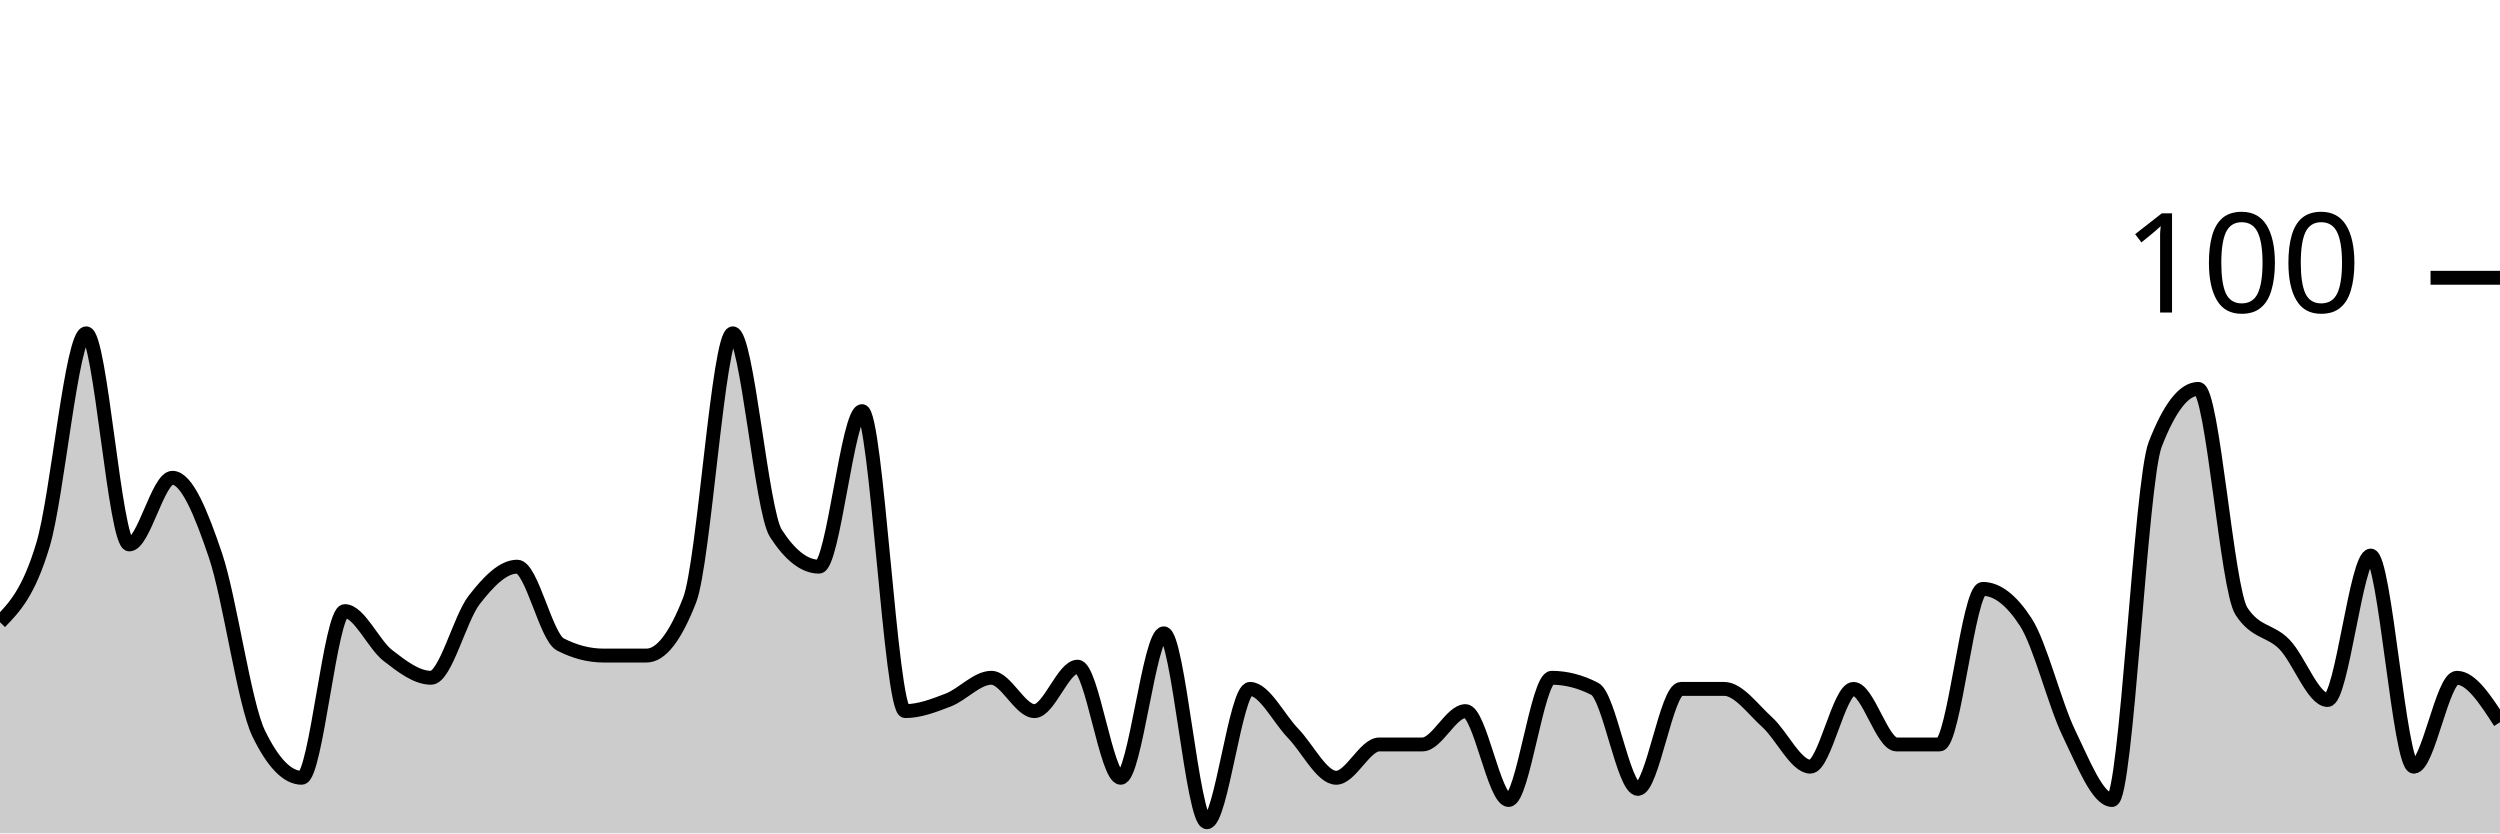
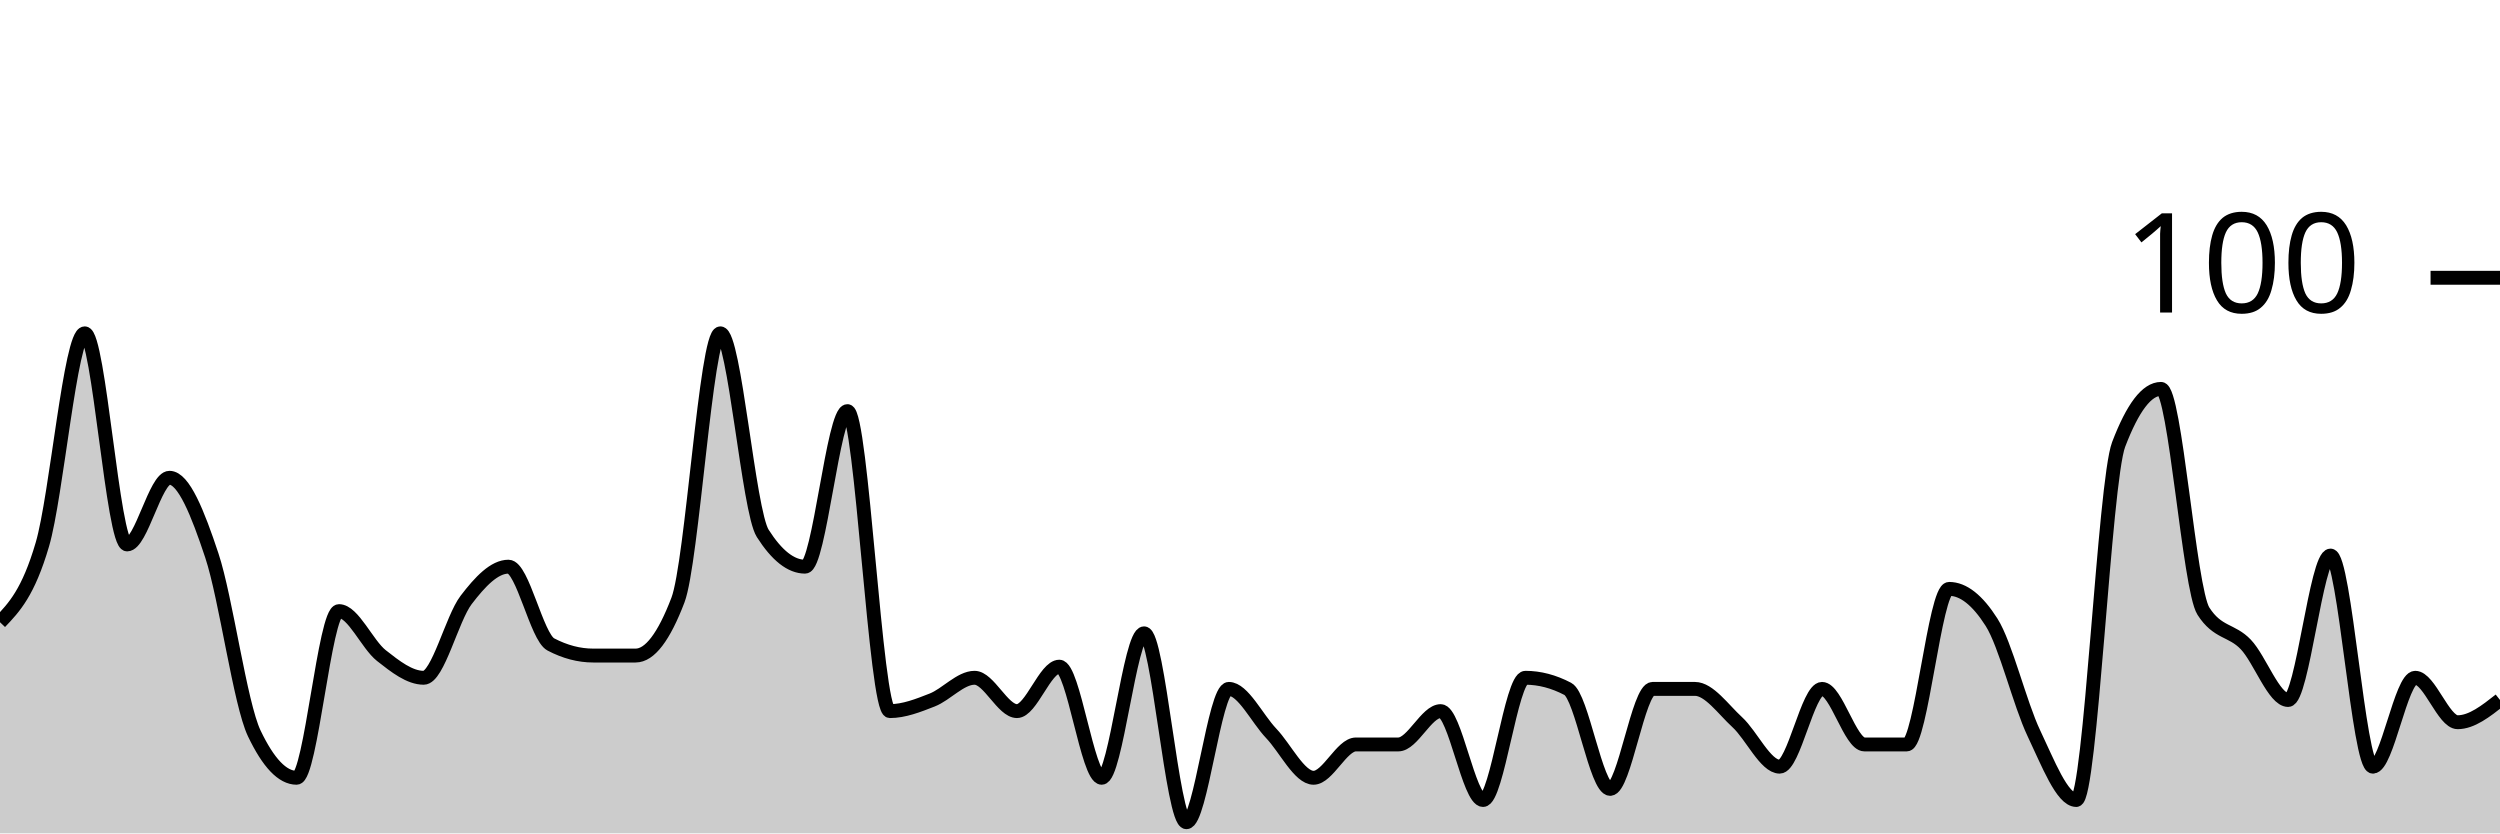
<svg xmlns="http://www.w3.org/2000/svg" viewBox="0 0 180 60">
  <g transform="translate(0,20)">
-     <path class="area" fill="rgba(0, 0, 0, 0.2)" d="M0,24.8C1.034,23.733,2.069,22.667,3.103,19.2C4.138,15.733,5.172,4,6.207,4C7.241,4,8.276,19.2,9.31,19.2C10.345,19.2,11.379,14.4,12.414,14.4C13.448,14.4,14.483,16.933,15.517,20C16.552,23.067,17.586,30.667,18.621,32.8C19.655,34.933,20.69,36,21.724,36C22.759,36,23.793,24,24.828,24C25.862,24,26.897,26.4,27.931,27.2C28.966,28,30,28.8,31.034,28.8C32.069,28.8,33.103,24.533,34.138,23.2C35.172,21.867,36.207,20.8,37.241,20.8C38.276,20.8,39.31,25.867,40.345,26.4C41.379,26.933,42.414,27.2,43.448,27.2C44.483,27.2,45.517,27.2,46.552,27.2C47.586,27.2,48.621,25.867,49.655,23.2C50.69,20.533,51.724,4,52.759,4C53.793,4,54.828,16.8,55.862,18.4C56.897,20,57.931,20.8,58.966,20.8C60,20.8,61.034,9.6,62.069,9.6C63.103,9.6,64.138,31.2,65.172,31.2C66.207,31.2,67.241,30.8,68.276,30.4C69.31,30,70.345,28.8,71.379,28.8C72.414,28.8,73.448,31.2,74.483,31.2C75.517,31.2,76.552,28,77.586,28C78.621,28,79.655,36,80.69,36C81.724,36,82.759,25.6,83.793,25.6C84.828,25.6,85.862,39.2,86.897,39.2C87.931,39.2,88.966,29.6,90,29.6C91.034,29.6,92.069,31.733,93.103,32.8C94.138,33.867,95.172,36,96.207,36C97.241,36,98.276,33.6,99.31,33.6C100.345,33.6,101.379,33.6,102.414,33.6C103.448,33.6,104.483,31.2,105.517,31.2C106.552,31.2,107.586,37.6,108.621,37.6C109.655,37.6,110.69,28.8,111.724,28.8C112.759,28.8,113.793,29.067,114.828,29.6C115.862,30.133,116.897,36.8,117.931,36.8C118.966,36.8,120,29.6,121.034,29.6C122.069,29.6,123.103,29.6,124.138,29.6C125.172,29.6,126.207,31.067,127.241,32C128.276,32.933,129.31,35.2,130.345,35.2C131.379,35.2,132.414,29.6,133.448,29.6C134.483,29.6,135.517,33.6,136.552,33.6C137.586,33.6,138.621,33.6,139.655,33.6C140.69,33.6,141.724,22.4,142.759,22.4C143.793,22.4,144.828,23.2,145.862,24.8C146.897,26.4,147.931,30.667,148.966,32.8C150,34.933,151.034,37.6,152.069,37.6C153.103,37.6,154.138,14.667,155.172,12C156.207,9.333,157.241,8,158.276,8C159.31,8,160.345,22.4,161.379,24C162.414,25.6,163.448,25.333,164.483,26.4C165.517,27.467,166.552,30.4,167.586,30.4C168.621,30.4,169.655,20,170.69,20C171.724,20,172.759,35.2,173.793,35.2C174.828,35.2,175.862,28.8,176.897,28.8C177.931,28.8,178.966,30.4,180,32L180,40C178.966,40,177.931,40,176.897,40C175.862,40,174.828,40,173.793,40C172.759,40,171.724,40,170.69,40C169.655,40,168.621,40,167.586,40C166.552,40,165.517,40,164.483,40C163.448,40,162.414,40,161.379,40C160.345,40,159.31,40,158.276,40C157.241,40,156.207,40,155.172,40C154.138,40,153.103,40,152.069,40C151.034,40,150,40,148.966,40C147.931,40,146.897,40,145.862,40C144.828,40,143.793,40,142.759,40C141.724,40,140.69,40,139.655,40C138.621,40,137.586,40,136.552,40C135.517,40,134.483,40,133.448,40C132.414,40,131.379,40,130.345,40C129.31,40,128.276,40,127.241,40C126.207,40,125.172,40,124.138,40C123.103,40,122.069,40,121.034,40C120,40,118.966,40,117.931,40C116.897,40,115.862,40,114.828,40C113.793,40,112.759,40,111.724,40C110.69,40,109.655,40,108.621,40C107.586,40,106.552,40,105.517,40C104.483,40,103.448,40,102.414,40C101.379,40,100.345,40,99.31,40C98.276,40,97.241,40,96.207,40C95.172,40,94.138,40,93.103,40C92.069,40,91.034,40,90,40C88.966,40,87.931,40,86.897,40C85.862,40,84.828,40,83.793,40C82.759,40,81.724,40,80.69,40C79.655,40,78.621,40,77.586,40C76.552,40,75.517,40,74.483,40C73.448,40,72.414,40,71.379,40C70.345,40,69.31,40,68.276,40C67.241,40,66.207,40,65.172,40C64.138,40,63.103,40,62.069,40C61.034,40,60,40,58.966,40C57.931,40,56.897,40,55.862,40C54.828,40,53.793,40,52.759,40C51.724,40,50.69,40,49.655,40C48.621,40,47.586,40,46.552,40C45.517,40,44.483,40,43.448,40C42.414,40,41.379,40,40.345,40C39.31,40,38.276,40,37.241,40C36.207,40,35.172,40,34.138,40C33.103,40,32.069,40,31.034,40C30,40,28.966,40,27.931,40C26.897,40,25.862,40,24.828,40C23.793,40,22.759,40,21.724,40C20.69,40,19.655,40,18.621,40C17.586,40,16.552,40,15.517,40C14.483,40,13.448,40,12.414,40C11.379,40,10.345,40,9.31,40C8.276,40,7.241,40,6.207,40C5.172,40,4.138,40,3.103,40C2.069,40,1.034,40,0,40Z" />
-     <path class="line" stroke="black" fill="none" d="M0,24.8C1.034,23.733,2.069,22.667,3.103,19.2C4.138,15.733,5.172,4,6.207,4C7.241,4,8.276,19.2,9.31,19.2C10.345,19.2,11.379,14.4,12.414,14.4C13.448,14.4,14.483,16.933,15.517,20C16.552,23.067,17.586,30.667,18.621,32.8C19.655,34.933,20.69,36,21.724,36C22.759,36,23.793,24,24.828,24C25.862,24,26.897,26.4,27.931,27.2C28.966,28,30,28.8,31.034,28.8C32.069,28.8,33.103,24.533,34.138,23.2C35.172,21.867,36.207,20.8,37.241,20.8C38.276,20.8,39.31,25.867,40.345,26.4C41.379,26.933,42.414,27.2,43.448,27.2C44.483,27.2,45.517,27.2,46.552,27.2C47.586,27.2,48.621,25.867,49.655,23.2C50.69,20.533,51.724,4,52.759,4C53.793,4,54.828,16.8,55.862,18.4C56.897,20,57.931,20.8,58.966,20.8C60,20.8,61.034,9.6,62.069,9.6C63.103,9.6,64.138,31.2,65.172,31.2C66.207,31.2,67.241,30.8,68.276,30.4C69.31,30,70.345,28.8,71.379,28.8C72.414,28.8,73.448,31.2,74.483,31.2C75.517,31.2,76.552,28,77.586,28C78.621,28,79.655,36,80.69,36C81.724,36,82.759,25.6,83.793,25.6C84.828,25.6,85.862,39.2,86.897,39.2C87.931,39.2,88.966,29.6,90,29.6C91.034,29.6,92.069,31.733,93.103,32.8C94.138,33.867,95.172,36,96.207,36C97.241,36,98.276,33.6,99.31,33.6C100.345,33.6,101.379,33.6,102.414,33.6C103.448,33.6,104.483,31.2,105.517,31.2C106.552,31.2,107.586,37.6,108.621,37.6C109.655,37.6,110.69,28.8,111.724,28.8C112.759,28.8,113.793,29.067,114.828,29.6C115.862,30.133,116.897,36.8,117.931,36.8C118.966,36.8,120,29.6,121.034,29.6C122.069,29.6,123.103,29.6,124.138,29.6C125.172,29.6,126.207,31.067,127.241,32C128.276,32.933,129.31,35.2,130.345,35.2C131.379,35.2,132.414,29.6,133.448,29.6C134.483,29.6,135.517,33.6,136.552,33.6C137.586,33.6,138.621,33.6,139.655,33.6C140.69,33.6,141.724,22.4,142.759,22.4C143.793,22.4,144.828,23.2,145.862,24.8C146.897,26.4,147.931,30.667,148.966,32.8C150,34.933,151.034,37.6,152.069,37.6C153.103,37.6,154.138,14.667,155.172,12C156.207,9.333,157.241,8,158.276,8C159.31,8,160.345,22.4,161.379,24C162.414,25.6,163.448,25.333,164.483,26.4C165.517,27.467,166.552,30.4,167.586,30.4C168.621,30.4,169.655,20,170.69,20C171.724,20,172.759,35.2,173.793,35.2C174.828,35.2,175.862,28.8,176.897,28.8C177.931,28.8,178.966,30.4,180,32" />
+     <path class="area" fill="rgba(0, 0, 0, 0.2)" d="M0,24.8C1.017,23.733,2.034,22.667,3.051,19.2C4.068,15.733,5.085,4,6.102,4C7.119,4,8.136,19.2,9.153,19.2C10.169,19.2,11.186,14.4,12.203,14.4C13.22,14.4,14.237,16.933,15.254,20C16.271,23.067,17.288,30.667,18.305,32.8C19.322,34.933,20.339,36,21.356,36C22.373,36,23.39,24,24.407,24C25.424,24,26.441,26.4,27.458,27.2C28.475,28,29.492,28.8,30.508,28.8C31.525,28.8,32.542,24.533,33.559,23.2C34.576,21.867,35.593,20.8,36.61,20.8C37.627,20.8,38.644,25.867,39.661,26.4C40.678,26.933,41.695,27.2,42.712,27.2C43.729,27.2,44.746,27.2,45.763,27.2C46.78,27.2,47.797,25.867,48.814,23.2C49.831,20.533,50.847,4,51.864,4C52.881,4,53.898,16.8,54.915,18.4C55.932,20,56.949,20.8,57.966,20.8C58.983,20.8,60,9.6,61.017,9.6C62.034,9.6,63.051,31.2,64.068,31.2C65.085,31.2,66.102,30.8,67.119,30.4C68.136,30,69.153,28.8,70.169,28.8C71.186,28.8,72.203,31.2,73.22,31.2C74.237,31.2,75.254,28,76.271,28C77.288,28,78.305,36,79.322,36C80.339,36,81.356,25.6,82.373,25.6C83.39,25.6,84.407,39.2,85.424,39.2C86.441,39.2,87.458,29.6,88.475,29.6C89.492,29.6,90.508,31.733,91.525,32.8C92.542,33.867,93.559,36,94.576,36C95.593,36,96.61,33.6,97.627,33.6C98.644,33.6,99.661,33.6,100.678,33.6C101.695,33.6,102.712,31.2,103.729,31.2C104.746,31.2,105.763,37.6,106.78,37.6C107.797,37.6,108.814,28.8,109.831,28.8C110.847,28.8,111.864,29.067,112.881,29.6C113.898,30.133,114.915,36.8,115.932,36.8C116.949,36.8,117.966,29.6,118.983,29.6C120,29.6,121.017,29.6,122.034,29.6C123.051,29.6,124.068,31.067,125.085,32C126.102,32.933,127.119,35.2,128.136,35.2C129.153,35.2,130.169,29.6,131.186,29.6C132.203,29.6,133.22,33.6,134.237,33.6C135.254,33.6,136.271,33.6,137.288,33.6C138.305,33.6,139.322,22.4,140.339,22.4C141.356,22.4,142.373,23.2,143.39,24.8C144.407,26.4,145.424,30.667,146.441,32.8C147.458,34.933,148.475,37.6,149.492,37.6C150.508,37.6,151.525,14.667,152.542,12C153.559,9.333,154.576,8,155.593,8C156.61,8,157.627,22.4,158.644,24C159.661,25.6,160.678,25.333,161.695,26.4C162.712,27.467,163.729,30.4,164.746,30.4C165.763,30.4,166.78,20,167.797,20C168.814,20,169.831,35.2,170.847,35.2C171.864,35.2,172.881,28.8,173.898,28.8C174.915,28.8,175.932,32,176.949,32C177.966,32,178.983,31.2,180,30.4L180,40C178.983,40,177.966,40,176.949,40C175.932,40,174.915,40,173.898,40C172.881,40,171.864,40,170.847,40C169.831,40,168.814,40,167.797,40C166.78,40,165.763,40,164.746,40C163.729,40,162.712,40,161.695,40C160.678,40,159.661,40,158.644,40C157.627,40,156.61,40,155.593,40C154.576,40,153.559,40,152.542,40C151.525,40,150.508,40,149.492,40C148.475,40,147.458,40,146.441,40C145.424,40,144.407,40,143.39,40C142.373,40,141.356,40,140.339,40C139.322,40,138.305,40,137.288,40C136.271,40,135.254,40,134.237,40C133.22,40,132.203,40,131.186,40C130.169,40,129.153,40,128.136,40C127.119,40,126.102,40,125.085,40C124.068,40,123.051,40,122.034,40C121.017,40,120,40,118.983,40C117.966,40,116.949,40,115.932,40C114.915,40,113.898,40,112.881,40C111.864,40,110.847,40,109.831,40C108.814,40,107.797,40,106.78,40C105.763,40,104.746,40,103.729,40C102.712,40,101.695,40,100.678,40C99.661,40,98.644,40,97.627,40C96.61,40,95.593,40,94.576,40C93.559,40,92.542,40,91.525,40C90.508,40,89.492,40,88.475,40C87.458,40,86.441,40,85.424,40C84.407,40,83.39,40,82.373,40C81.356,40,80.339,40,79.322,40C78.305,40,77.288,40,76.271,40C75.254,40,74.237,40,73.22,40C72.203,40,71.186,40,70.169,40C69.153,40,68.136,40,67.119,40C66.102,40,65.085,40,64.068,40C63.051,40,62.034,40,61.017,40C60,40,58.983,40,57.966,40C56.949,40,55.932,40,54.915,40C53.898,40,52.881,40,51.864,40C50.847,40,49.831,40,48.814,40C47.797,40,46.78,40,45.763,40C44.746,40,43.729,40,42.712,40C41.695,40,40.678,40,39.661,40C38.644,40,37.627,40,36.61,40C35.593,40,34.576,40,33.559,40C32.542,40,31.525,40,30.508,40C29.492,40,28.475,40,27.458,40C26.441,40,25.424,40,24.407,40C23.39,40,22.373,40,21.356,40C20.339,40,19.322,40,18.305,40C17.288,40,16.271,40,15.254,40C14.237,40,13.22,40,12.203,40C11.186,40,10.169,40,9.153,40C8.136,40,7.119,40,6.102,40C5.085,40,4.068,40,3.051,40C2.034,40,1.017,40,0,40Z" />
+     <path class="line" stroke="black" fill="none" d="M0,24.8C1.017,23.733,2.034,22.667,3.051,19.2C4.068,15.733,5.085,4,6.102,4C7.119,4,8.136,19.2,9.153,19.2C10.169,19.2,11.186,14.4,12.203,14.4C13.22,14.4,14.237,16.933,15.254,20C16.271,23.067,17.288,30.667,18.305,32.8C19.322,34.933,20.339,36,21.356,36C22.373,36,23.39,24,24.407,24C25.424,24,26.441,26.4,27.458,27.2C28.475,28,29.492,28.8,30.508,28.8C31.525,28.8,32.542,24.533,33.559,23.2C34.576,21.867,35.593,20.8,36.61,20.8C37.627,20.8,38.644,25.867,39.661,26.4C40.678,26.933,41.695,27.2,42.712,27.2C43.729,27.2,44.746,27.2,45.763,27.2C46.78,27.2,47.797,25.867,48.814,23.2C49.831,20.533,50.847,4,51.864,4C52.881,4,53.898,16.8,54.915,18.4C55.932,20,56.949,20.8,57.966,20.8C58.983,20.8,60,9.6,61.017,9.6C62.034,9.6,63.051,31.2,64.068,31.2C65.085,31.2,66.102,30.8,67.119,30.4C68.136,30,69.153,28.8,70.169,28.8C71.186,28.8,72.203,31.2,73.22,31.2C74.237,31.2,75.254,28,76.271,28C77.288,28,78.305,36,79.322,36C80.339,36,81.356,25.6,82.373,25.6C83.39,25.6,84.407,39.2,85.424,39.2C86.441,39.2,87.458,29.6,88.475,29.6C89.492,29.6,90.508,31.733,91.525,32.8C92.542,33.867,93.559,36,94.576,36C95.593,36,96.61,33.6,97.627,33.6C98.644,33.6,99.661,33.6,100.678,33.6C101.695,33.6,102.712,31.2,103.729,31.2C104.746,31.2,105.763,37.6,106.78,37.6C107.797,37.6,108.814,28.8,109.831,28.8C110.847,28.8,111.864,29.067,112.881,29.6C113.898,30.133,114.915,36.8,115.932,36.8C116.949,36.8,117.966,29.6,118.983,29.6C120,29.6,121.017,29.6,122.034,29.6C123.051,29.6,124.068,31.067,125.085,32C126.102,32.933,127.119,35.2,128.136,35.2C129.153,35.2,130.169,29.6,131.186,29.6C132.203,29.6,133.22,33.6,134.237,33.6C135.254,33.6,136.271,33.6,137.288,33.6C138.305,33.6,139.322,22.4,140.339,22.4C141.356,22.4,142.373,23.2,143.39,24.8C144.407,26.4,145.424,30.667,146.441,32.8C147.458,34.933,148.475,37.6,149.492,37.6C150.508,37.6,151.525,14.667,152.542,12C153.559,9.333,154.576,8,155.593,8C156.61,8,157.627,22.4,158.644,24C159.661,25.6,160.678,25.333,161.695,26.4C162.712,27.467,163.729,30.4,164.746,30.4C165.763,30.4,166.78,20,167.797,20C168.814,20,169.831,35.2,170.847,35.2C171.864,35.2,172.881,28.8,173.898,28.8C174.915,28.8,175.932,32,176.949,32C177.966,32,178.983,31.2,180,30.4" />
    <path class="axis-ceiling" stroke-width="1" stroke="black" fill="none" d="M175,0L180,0" />
    <text class="axis-ceiling-label" font-family="sans-serif" text-anchor="end" font-size="10px" x="170" y="2.5">100</text>
  </g>
</svg>
